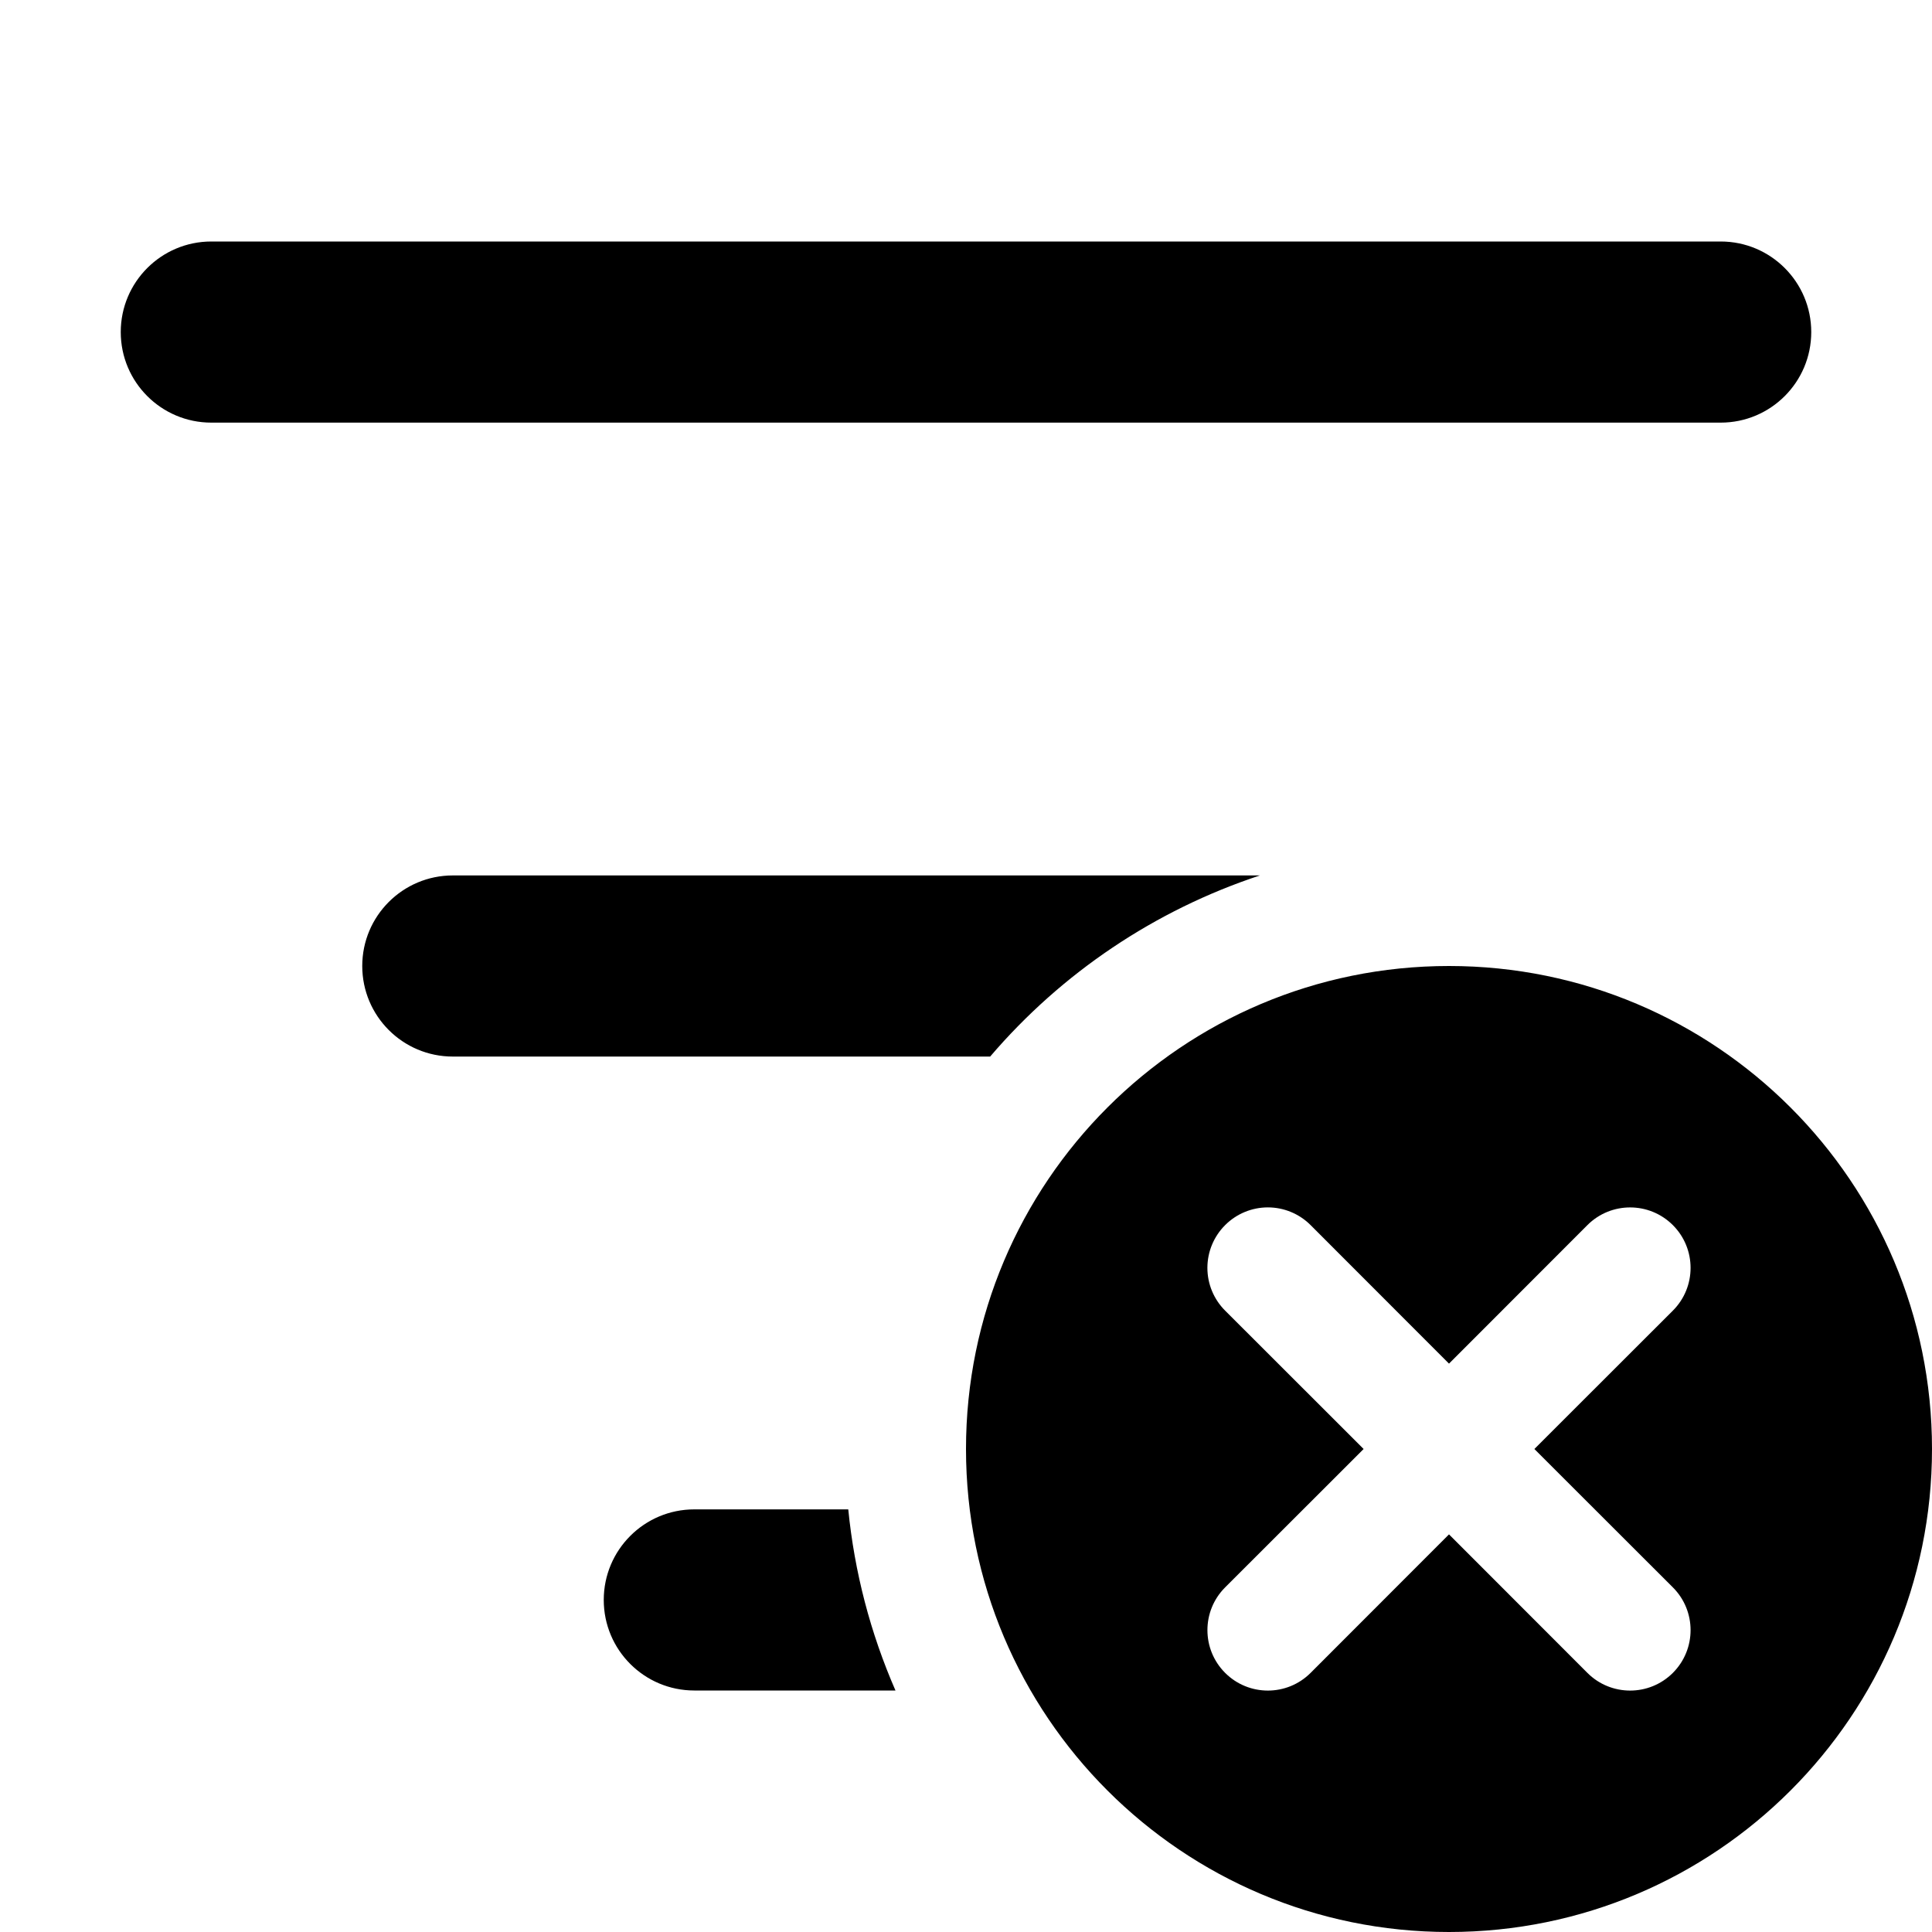
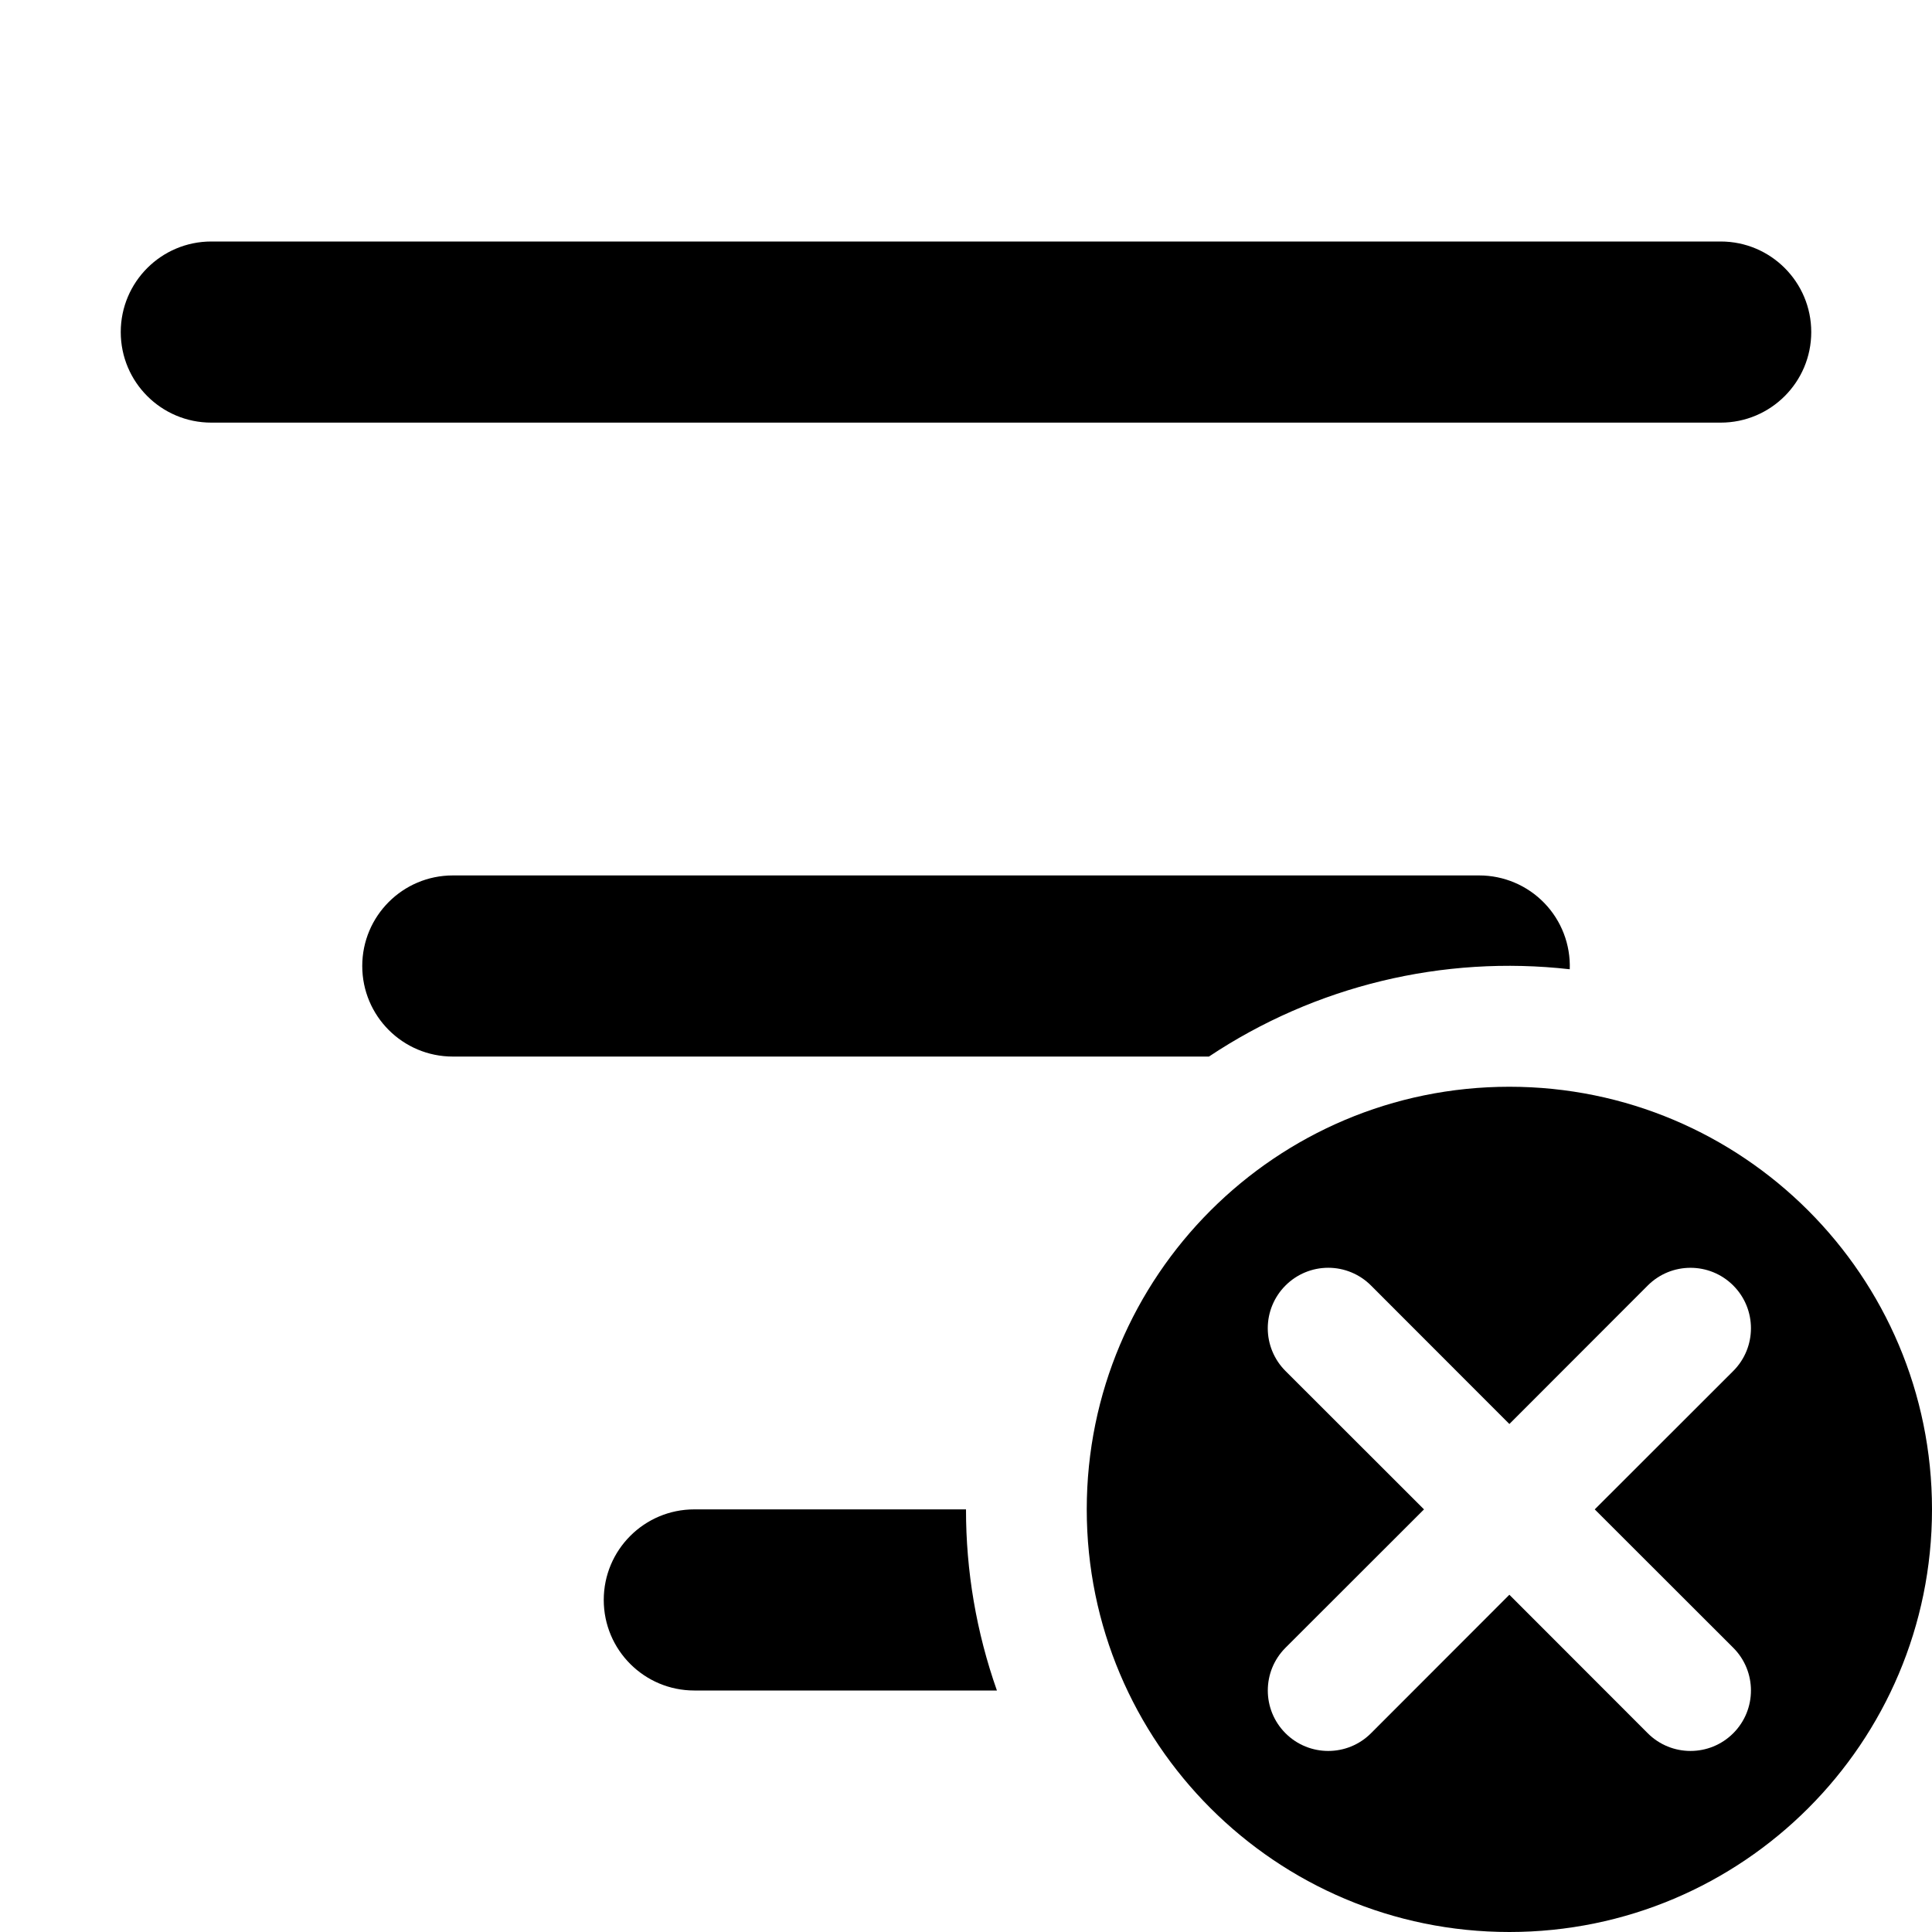
<svg xmlns="http://www.w3.org/2000/svg" fill="currentColor" class="vi" viewBox="0 0 16 16">
-   <path d="M1 2.75A.75.75 0 0 1 1.75 2h12.5a.75.75 0 0 1 0 1.5H1.75A.75.75 0 0 1 1 2.75ZM3 8a.75.75 0 0 1 .75-.75h6.684A5.006 5.006 0 0 0 8.2 8.75H3.75A.75.75 0 0 1 3 8Zm4.416 6a4.969 4.969 0 0 1-.391-1.5H5.75a.75.75 0 0 0 0 1.5h1.666ZM16 12a4 4 0 1 1-8 0 4 4 0 0 1 8 0Zm-5.854-1.854a.5.5 0 0 0 0 .708L11.293 12l-1.147 1.146a.5.5 0 0 0 .708.708L12 12.707l1.146 1.147a.5.5 0 0 0 .708-.708L12.707 12l1.147-1.146a.5.5 0 0 0-.708-.708L12 11.293l-1.146-1.147a.5.5 0 0 0-.708 0Z" />
+   <path d="M1 2.75A.75.75 0 0 1 1.75 2h12.5a.75.75 0 0 1 0 1.5H1.75A.75.75 0 0 1 1 2.75ZM3 8a.75.75 0 0 1 .75-.75h8.5a.75.75 0 0 1 .75.777 4.479 4.479 0 0 0-2.988.723H3.75A.75.75 0 0 1 3 8Zm5.256 6A4.493 4.493 0 0 1 8 12.5H5.75a.75.75 0 0 0 0 1.5h2.506ZM16 12.5a3.5 3.5 0 1 1-7 0 3.5 3.5 0 0 1 7 0Zm-5.354-1.854a.5.5 0 0 0 0 .708l1.147 1.146-1.147 1.146a.5.5 0 0 0 .708.708l1.146-1.147 1.146 1.147a.5.5 0 0 0 .708-.708L13.207 12.5l1.147-1.146a.5.5 0 0 0-.708-.708L12.5 11.793l-1.146-1.147a.5.5 0 0 0-.708 0Z" />
</svg>
